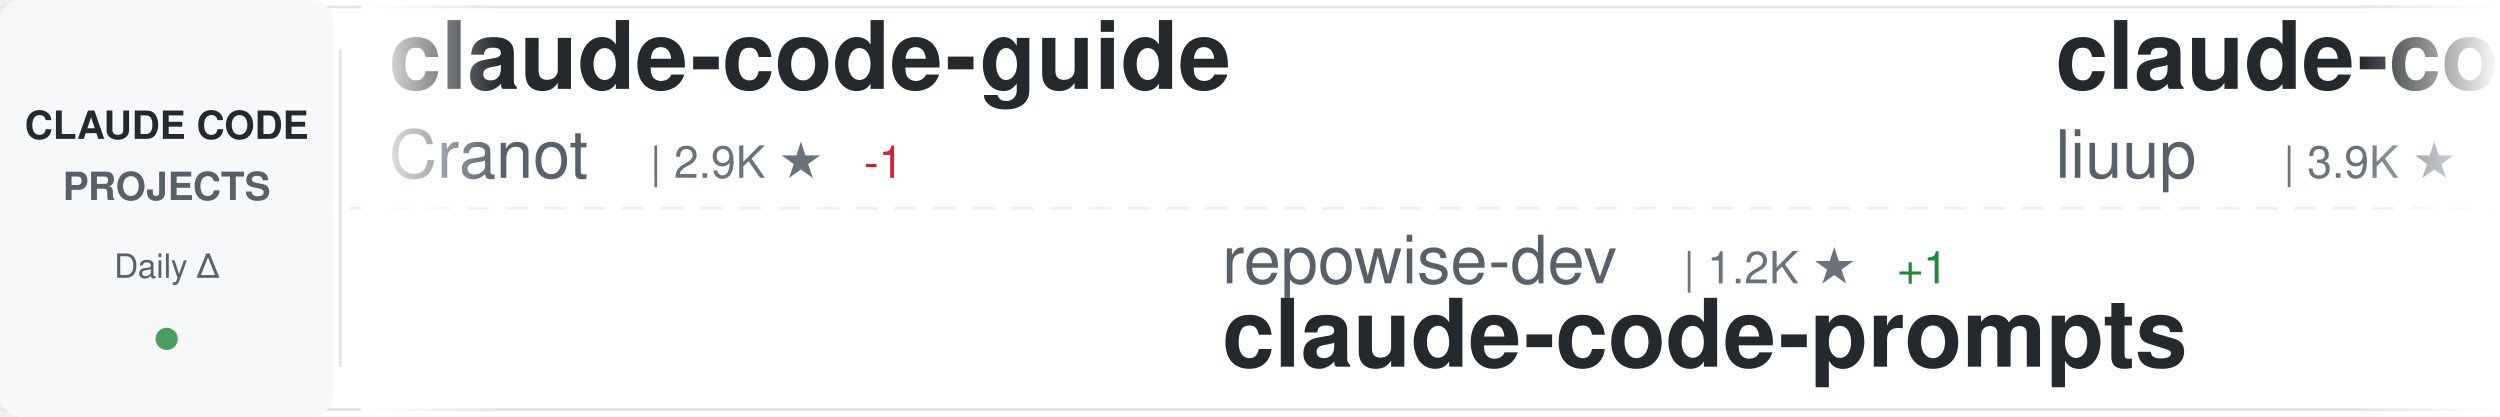
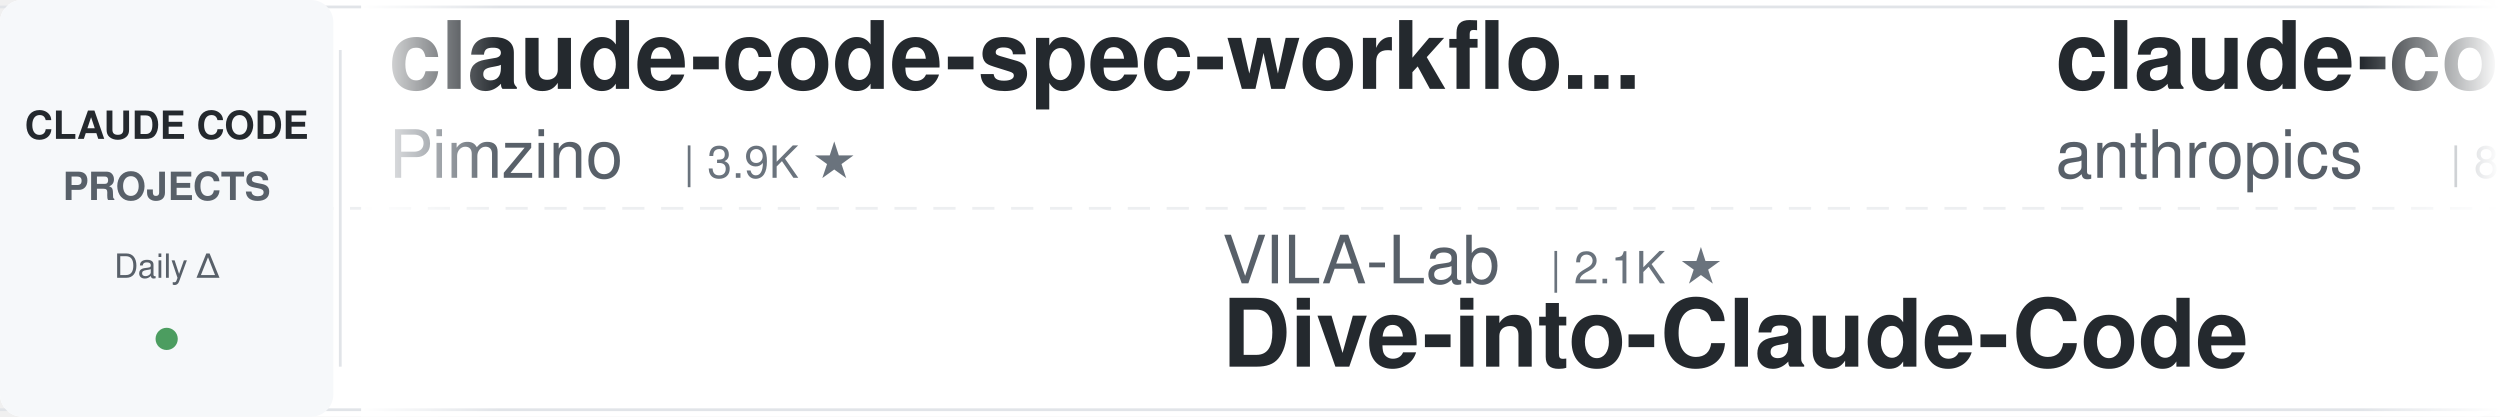
<svg xmlns="http://www.w3.org/2000/svg" width="900" height="150">
  <defs>
    <linearGradient id="awesomeLeftFade" x1="0%" y1="0%" x2="100%" y2="0%">
      <stop offset="0%" style="stop-color:#ffffff;stop-opacity:1" />
      <stop offset="100%" style="stop-color:#ffffff;stop-opacity:0" />
    </linearGradient>
    <linearGradient id="awesomeRightFade" x1="0%" y1="0%" x2="100%" y2="0%">
      <stop offset="0%" style="stop-color:#ffffff;stop-opacity:0" />
      <stop offset="100%" style="stop-color:#ffffff;stop-opacity:1" />
    </linearGradient>
  </defs>
  <rect width="900" height="150" fill="#ffffff" rx="8" />
  <rect x="0" y="2" width="900" height="1" fill="#e1e4e8" />
  <rect x="0" y="147" width="900" height="1" fill="#e1e4e8" />
  <line x1="0" y1="75" x2="900" y2="75" stroke="#e1e4e8" stroke-width="1" stroke-dasharray="8 6" opacity="0.6" />
  <rect x="0" y="0" width="120" height="150" fill="#f6f8fa" rx="8" />
  <text x="60" y="50" font-family="-apple-system, BlinkMacSystemFont, 'Segoe UI', Helvetica, Arial, sans-serif" font-size="14" font-weight="600" fill="#24292e" text-anchor="middle">CLAUDE CODE</text>
  <text x="60" y="72" font-family="-apple-system, BlinkMacSystemFont, 'Segoe UI', Helvetica, Arial, sans-serif" font-size="14" font-weight="600" fill="#586069" text-anchor="middle">PROJECTS</text>
  <text x="60" y="100" font-family="-apple-system, BlinkMacSystemFont, 'Segoe UI', Helvetica, Arial, sans-serif" font-size="12" font-weight="500" fill="#586069" text-anchor="middle">Daily Δ</text>
  <circle cx="60" cy="122" r="4" fill="#22863a" opacity="0.8" />
  <rect x="122" y="18" width="1" height="114" fill="#e1e4e8" />
  <clipPath id="awesomeTickerClip">
    <rect x="130" y="0" width="770" height="150" />
  </clipPath>
  <g clip-path="url(#awesomeTickerClip)">
    <g id="awesomeTickerItems">
      <animateTransform attributeName="transform" attributeType="XML" type="translate" from="0 0" to="-3000 0" dur="54s" repeatCount="indefinite" />
      <g transform="translate(0, 0)">
-         <text x="140" y="32" font-family="-apple-system, BlinkMacSystemFont, 'Segoe UI', Helvetica, Arial, sans-serif" font-size="34" font-weight="600" fill="#24292e">claude-code-guide</text>
-         <text x="140" y="64" font-family="-apple-system, BlinkMacSystemFont, 'Segoe UI', Helvetica, Arial, sans-serif" font-size="24" font-weight="400" fill="#586069">Cranot</text>
-         <text x="234" y="64" font-family="-apple-system, BlinkMacSystemFont, 'Segoe UI', Helvetica, Arial, sans-serif" font-size="16" font-weight="500" fill="#6a737d">| 2.9K ★</text>
-         <text x="311" y="64" font-family="-apple-system, BlinkMacSystemFont, 'Segoe UI', Helvetica, Arial, sans-serif" font-size="16" font-weight="500" fill="#cb2431"> -1</text>
+         <text x="140" y="32" font-family="-apple-system, BlinkMacSystemFont, 'Segoe UI', Helvetica, Arial, sans-serif" font-size="34" font-weight="600" fill="#24292e">claude-code-spec-workflo...</text>
+         <text x="140" y="64" font-family="-apple-system, BlinkMacSystemFont, 'Segoe UI', Helvetica, Arial, sans-serif" font-size="24" font-weight="400" fill="#586069">Pimzino</text>
+         <text x="246" y="64" font-family="-apple-system, BlinkMacSystemFont, 'Segoe UI', Helvetica, Arial, sans-serif" font-size="16" font-weight="500" fill="#6a737d">| 3.9K ★</text>
      </g>
      <g transform="translate(300, 0)">
-         <text x="140" y="102" font-family="-apple-system, BlinkMacSystemFont, 'Segoe UI', Helvetica, Arial, sans-serif" font-size="24" font-weight="400" fill="#586069">repowise-dev</text>
-         <text x="306" y="102" font-family="-apple-system, BlinkMacSystemFont, 'Segoe UI', Helvetica, Arial, sans-serif" font-size="16" font-weight="500" fill="#6a737d">| 1.2K ★</text>
-         <text x="383" y="102" font-family="-apple-system, BlinkMacSystemFont, 'Segoe UI', Helvetica, Arial, sans-serif" font-size="16" font-weight="500" fill="#22863a"> +1</text>
-         <text x="140" y="132" font-family="-apple-system, BlinkMacSystemFont, 'Segoe UI', Helvetica, Arial, sans-serif" font-size="34" font-weight="600" fill="#24292e">claude-code-prompts</text>
+         <text x="140" y="102" font-family="-apple-system, BlinkMacSystemFont, 'Segoe UI', Helvetica, Arial, sans-serif" font-size="24" font-weight="400" fill="#586069">VILA-Lab</text>
+         <text x="258" y="102" font-family="-apple-system, BlinkMacSystemFont, 'Segoe UI', Helvetica, Arial, sans-serif" font-size="16" font-weight="500" fill="#6a737d">| 2.1K ★</text>
+         <text x="140" y="132" font-family="-apple-system, BlinkMacSystemFont, 'Segoe UI', Helvetica, Arial, sans-serif" font-size="34" font-weight="600" fill="#24292e">Dive-into-Claude-Code</text>
      </g>
      <g transform="translate(600, 0)">
+         <text x="140" y="32" font-family="-apple-system, BlinkMacSystemFont, 'Segoe UI', Helvetica, Arial, sans-serif" font-size="34" font-weight="600" fill="#24292e">claude-code-action</text>
+         <text x="140" y="64" font-family="-apple-system, BlinkMacSystemFont, 'Segoe UI', Helvetica, Arial, sans-serif" font-size="24" font-weight="400" fill="#586069">anthropics</text>
+         <text x="282" y="64" font-family="-apple-system, BlinkMacSystemFont, 'Segoe UI', Helvetica, Arial, sans-serif" font-size="16" font-weight="500" fill="#6a737d">| 8.8K ★</text>
+         <text x="359" y="64" font-family="-apple-system, BlinkMacSystemFont, 'Segoe UI', Helvetica, Arial, sans-serif" font-size="16" font-weight="500" fill="#22863a"> +2</text>
+       </g>
+       <g transform="translate(900, 0)">
+         <text x="140" y="102" font-family="-apple-system, BlinkMacSystemFont, 'Segoe UI', Helvetica, Arial, sans-serif" font-size="24" font-weight="400" fill="#586069">Piebald-AI</text>
+         <text x="282" y="102" font-family="-apple-system, BlinkMacSystemFont, 'Segoe UI', Helvetica, Arial, sans-serif" font-size="16" font-weight="500" fill="#6a737d">| 12.5K ★</text>
+         <text x="368" y="102" font-family="-apple-system, BlinkMacSystemFont, 'Segoe UI', Helvetica, Arial, sans-serif" font-size="16" font-weight="500" fill="#22863a"> +3</text>
+         <text x="140" y="132" font-family="-apple-system, BlinkMacSystemFont, 'Segoe UI', Helvetica, Arial, sans-serif" font-size="34" font-weight="600" fill="#24292e">claude-code-system-promp...</text>
+       </g>
+       <g transform="translate(1200, 0)">
        <text x="140" y="32" font-family="-apple-system, BlinkMacSystemFont, 'Segoe UI', Helvetica, Arial, sans-serif" font-size="34" font-weight="600" fill="#24292e">claude-code-analysis</text>
        <text x="140" y="64" font-family="-apple-system, BlinkMacSystemFont, 'Segoe UI', Helvetica, Arial, sans-serif" font-size="24" font-weight="400" fill="#586069">liuup</text>
        <text x="222" y="64" font-family="-apple-system, BlinkMacSystemFont, 'Segoe UI', Helvetica, Arial, sans-serif" font-size="16" font-weight="500" fill="#6a737d">| 3.9K ★</text>
        <text x="299" y="64" font-family="-apple-system, BlinkMacSystemFont, 'Segoe UI', Helvetica, Arial, sans-serif" font-size="16" font-weight="500" fill="#22863a"> +1</text>
      </g>
-       <g transform="translate(900, 0)">
-         <text x="140" y="102" font-family="-apple-system, BlinkMacSystemFont, 'Segoe UI', Helvetica, Arial, sans-serif" font-size="24" font-weight="400" fill="#586069">musistudio</text>
-         <text x="282" y="102" font-family="-apple-system, BlinkMacSystemFont, 'Segoe UI', Helvetica, Arial, sans-serif" font-size="16" font-weight="500" fill="#6a737d">| 37.0K ★</text>
-         <text x="368" y="102" font-family="-apple-system, BlinkMacSystemFont, 'Segoe UI', Helvetica, Arial, sans-serif" font-size="16" font-weight="500" fill="#22863a"> +2</text>
-         <text x="140" y="132" font-family="-apple-system, BlinkMacSystemFont, 'Segoe UI', Helvetica, Arial, sans-serif" font-size="34" font-weight="600" fill="#24292e">claude-code-router</text>
-       </g>
-       <g transform="translate(1200, 0)">
-         <text x="140" y="32" font-family="-apple-system, BlinkMacSystemFont, 'Segoe UI', Helvetica, Arial, sans-serif" font-size="34" font-weight="600" fill="#24292e">ECC</text>
-         <text x="140" y="64" font-family="-apple-system, BlinkMacSystemFont, 'Segoe UI', Helvetica, Arial, sans-serif" font-size="24" font-weight="400" fill="#586069">affaan-m</text>
-         <text x="258" y="64" font-family="-apple-system, BlinkMacSystemFont, 'Segoe UI', Helvetica, Arial, sans-serif" font-size="16" font-weight="500" fill="#6a737d">| 244.5K ★</text>
-         <text x="353" y="64" font-family="-apple-system, BlinkMacSystemFont, 'Segoe UI', Helvetica, Arial, sans-serif" font-size="16" font-weight="500" fill="#22863a"> +155</text>
-       </g>
      <g transform="translate(1500, 0)">
-         <text x="140" y="102" font-family="-apple-system, BlinkMacSystemFont, 'Segoe UI', Helvetica, Arial, sans-serif" font-size="24" font-weight="400" fill="#586069">andrew-kramer-inno</text>
-         <text x="378" y="102" font-family="-apple-system, BlinkMacSystemFont, 'Segoe UI', Helvetica, Arial, sans-serif" font-size="16" font-weight="500" fill="#6a737d">| 594 ★</text>
-         <text x="140" y="132" font-family="-apple-system, BlinkMacSystemFont, 'Segoe UI', Helvetica, Arial, sans-serif" font-size="34" font-weight="600" fill="#24292e">claude-code-source-build</text>
+         <text x="140" y="102" font-family="-apple-system, BlinkMacSystemFont, 'Segoe UI', Helvetica, Arial, sans-serif" font-size="24" font-weight="400" fill="#586069">ChinaSiro</text>
+         <text x="270" y="102" font-family="-apple-system, BlinkMacSystemFont, 'Segoe UI', Helvetica, Arial, sans-serif" font-size="16" font-weight="500" fill="#6a737d">| 9.6K ★</text>
+         <text x="347" y="102" font-family="-apple-system, BlinkMacSystemFont, 'Segoe UI', Helvetica, Arial, sans-serif" font-size="16" font-weight="500" fill="#22863a"> +1</text>
+         <text x="140" y="132" font-family="-apple-system, BlinkMacSystemFont, 'Segoe UI', Helvetica, Arial, sans-serif" font-size="34" font-weight="600" fill="#24292e">claude-code-sourcemap</text>
      </g>
      <g transform="translate(1800, 0)">
-         <text x="140" y="32" font-family="-apple-system, BlinkMacSystemFont, 'Segoe UI', Helvetica, Arial, sans-serif" font-size="34" font-weight="600" fill="#24292e">skills</text>
-         <text x="140" y="64" font-family="-apple-system, BlinkMacSystemFont, 'Segoe UI', Helvetica, Arial, sans-serif" font-size="24" font-weight="400" fill="#586069">anthropics</text>
-         <text x="282" y="64" font-family="-apple-system, BlinkMacSystemFont, 'Segoe UI', Helvetica, Arial, sans-serif" font-size="16" font-weight="500" fill="#6a737d">| 172.6K ★</text>
-         <text x="377" y="64" font-family="-apple-system, BlinkMacSystemFont, 'Segoe UI', Helvetica, Arial, sans-serif" font-size="16" font-weight="500" fill="#22863a"> +66</text>
+         <text x="140" y="32" font-family="-apple-system, BlinkMacSystemFont, 'Segoe UI', Helvetica, Arial, sans-serif" font-size="34" font-weight="600" fill="#24292e">claude-code-engineering</text>
+         <text x="140" y="64" font-family="-apple-system, BlinkMacSystemFont, 'Segoe UI', Helvetica, Arial, sans-serif" font-size="24" font-weight="400" fill="#586069">huangjia2019</text>
+         <text x="306" y="64" font-family="-apple-system, BlinkMacSystemFont, 'Segoe UI', Helvetica, Arial, sans-serif" font-size="16" font-weight="500" fill="#6a737d">| 1.1K ★</text>
      </g>
      <g transform="translate(2100, 0)">
+         <text x="140" y="102" font-family="-apple-system, BlinkMacSystemFont, 'Segoe UI', Helvetica, Arial, sans-serif" font-size="24" font-weight="400" fill="#586069">asgeirtj</text>
+         <text x="258" y="102" font-family="-apple-system, BlinkMacSystemFont, 'Segoe UI', Helvetica, Arial, sans-serif" font-size="16" font-weight="500" fill="#6a737d">| 63.8K ★</text>
+         <text x="344" y="102" font-family="-apple-system, BlinkMacSystemFont, 'Segoe UI', Helvetica, Arial, sans-serif" font-size="16" font-weight="500" fill="#22863a"> +12</text>
+         <text x="140" y="132" font-family="-apple-system, BlinkMacSystemFont, 'Segoe UI', Helvetica, Arial, sans-serif" font-size="34" font-weight="600" fill="#24292e">system_prompts_leaks</text>
+       </g>
+       <g transform="translate(2400, 0)">
+         <text x="140" y="32" font-family="-apple-system, BlinkMacSystemFont, 'Segoe UI', Helvetica, Arial, sans-serif" font-size="34" font-weight="600" fill="#24292e">claude-code-harness</text>
+         <text x="140" y="64" font-family="-apple-system, BlinkMacSystemFont, 'Segoe UI', Helvetica, Arial, sans-serif" font-size="24" font-weight="400" fill="#586069">Chachamaru127</text>
+         <text x="318" y="64" font-family="-apple-system, BlinkMacSystemFont, 'Segoe UI', Helvetica, Arial, sans-serif" font-size="16" font-weight="500" fill="#6a737d">| 3.1K ★</text>
+         <text x="395" y="64" font-family="-apple-system, BlinkMacSystemFont, 'Segoe UI', Helvetica, Arial, sans-serif" font-size="16" font-weight="500" fill="#cb2431"> -1</text>
+       </g>
+       <g transform="translate(2700, 0)">
+         <text x="140" y="102" font-family="-apple-system, BlinkMacSystemFont, 'Segoe UI', Helvetica, Arial, sans-serif" font-size="24" font-weight="400" fill="#586069">alejandrobalderas</text>
+         <text x="366" y="102" font-family="-apple-system, BlinkMacSystemFont, 'Segoe UI', Helvetica, Arial, sans-serif" font-size="16" font-weight="500" fill="#6a737d">| 2.8K ★</text>
+         <text x="140" y="132" font-family="-apple-system, BlinkMacSystemFont, 'Segoe UI', Helvetica, Arial, sans-serif" font-size="34" font-weight="600" fill="#24292e">claude-code-from-source</text>
+       </g>
+       <g transform="translate(3000, 0)">
+         <text x="140" y="32" font-family="-apple-system, BlinkMacSystemFont, 'Segoe UI', Helvetica, Arial, sans-serif" font-size="34" font-weight="600" fill="#24292e">claude-code-spec-workflo...</text>
+         <text x="140" y="64" font-family="-apple-system, BlinkMacSystemFont, 'Segoe UI', Helvetica, Arial, sans-serif" font-size="24" font-weight="400" fill="#586069">Pimzino</text>
+         <text x="246" y="64" font-family="-apple-system, BlinkMacSystemFont, 'Segoe UI', Helvetica, Arial, sans-serif" font-size="16" font-weight="500" fill="#6a737d">| 3.9K ★</text>
+       </g>
+       <g transform="translate(3300, 0)">
+         <text x="140" y="102" font-family="-apple-system, BlinkMacSystemFont, 'Segoe UI', Helvetica, Arial, sans-serif" font-size="24" font-weight="400" fill="#586069">VILA-Lab</text>
+         <text x="258" y="102" font-family="-apple-system, BlinkMacSystemFont, 'Segoe UI', Helvetica, Arial, sans-serif" font-size="16" font-weight="500" fill="#6a737d">| 2.1K ★</text>
+         <text x="140" y="132" font-family="-apple-system, BlinkMacSystemFont, 'Segoe UI', Helvetica, Arial, sans-serif" font-size="34" font-weight="600" fill="#24292e">Dive-into-Claude-Code</text>
+       </g>
+       <g transform="translate(3600, 0)">
+         <text x="140" y="32" font-family="-apple-system, BlinkMacSystemFont, 'Segoe UI', Helvetica, Arial, sans-serif" font-size="34" font-weight="600" fill="#24292e">claude-code-action</text>
+         <text x="140" y="64" font-family="-apple-system, BlinkMacSystemFont, 'Segoe UI', Helvetica, Arial, sans-serif" font-size="24" font-weight="400" fill="#586069">anthropics</text>
+         <text x="282" y="64" font-family="-apple-system, BlinkMacSystemFont, 'Segoe UI', Helvetica, Arial, sans-serif" font-size="16" font-weight="500" fill="#6a737d">| 8.8K ★</text>
+         <text x="359" y="64" font-family="-apple-system, BlinkMacSystemFont, 'Segoe UI', Helvetica, Arial, sans-serif" font-size="16" font-weight="500" fill="#22863a"> +2</text>
+       </g>
+       <g transform="translate(3900, 0)">
        <text x="140" y="102" font-family="-apple-system, BlinkMacSystemFont, 'Segoe UI', Helvetica, Arial, sans-serif" font-size="24" font-weight="400" fill="#586069">Piebald-AI</text>
        <text x="282" y="102" font-family="-apple-system, BlinkMacSystemFont, 'Segoe UI', Helvetica, Arial, sans-serif" font-size="16" font-weight="500" fill="#6a737d">| 12.5K ★</text>
        <text x="368" y="102" font-family="-apple-system, BlinkMacSystemFont, 'Segoe UI', Helvetica, Arial, sans-serif" font-size="16" font-weight="500" fill="#22863a"> +3</text>
        <text x="140" y="132" font-family="-apple-system, BlinkMacSystemFont, 'Segoe UI', Helvetica, Arial, sans-serif" font-size="34" font-weight="600" fill="#24292e">claude-code-system-promp...</text>
-       </g>
-       <g transform="translate(2400, 0)">
-         <text x="140" y="32" font-family="-apple-system, BlinkMacSystemFont, 'Segoe UI', Helvetica, Arial, sans-serif" font-size="34" font-weight="600" fill="#24292e">claude-code-sourcemap</text>
-         <text x="140" y="64" font-family="-apple-system, BlinkMacSystemFont, 'Segoe UI', Helvetica, Arial, sans-serif" font-size="24" font-weight="400" fill="#586069">ChinaSiro</text>
-         <text x="270" y="64" font-family="-apple-system, BlinkMacSystemFont, 'Segoe UI', Helvetica, Arial, sans-serif" font-size="16" font-weight="500" fill="#6a737d">| 9.6K ★</text>
-         <text x="347" y="64" font-family="-apple-system, BlinkMacSystemFont, 'Segoe UI', Helvetica, Arial, sans-serif" font-size="16" font-weight="500" fill="#cb2431"> -1</text>
-       </g>
-       <g transform="translate(2700, 0)">
-         <text x="140" y="102" font-family="-apple-system, BlinkMacSystemFont, 'Segoe UI', Helvetica, Arial, sans-serif" font-size="24" font-weight="400" fill="#586069">fuergaosi233</text>
-         <text x="306" y="102" font-family="-apple-system, BlinkMacSystemFont, 'Segoe UI', Helvetica, Arial, sans-serif" font-size="16" font-weight="500" fill="#6a737d">| 2.8K ★</text>
-         <text x="383" y="102" font-family="-apple-system, BlinkMacSystemFont, 'Segoe UI', Helvetica, Arial, sans-serif" font-size="16" font-weight="500" fill="#22863a"> +1</text>
-         <text x="140" y="132" font-family="-apple-system, BlinkMacSystemFont, 'Segoe UI', Helvetica, Arial, sans-serif" font-size="34" font-weight="600" fill="#24292e">claude-code-proxy</text>
-       </g>
-       <g transform="translate(3000, 0)">
-         <text x="140" y="32" font-family="-apple-system, BlinkMacSystemFont, 'Segoe UI', Helvetica, Arial, sans-serif" font-size="34" font-weight="600" fill="#24292e">claude-code-guide</text>
-         <text x="140" y="64" font-family="-apple-system, BlinkMacSystemFont, 'Segoe UI', Helvetica, Arial, sans-serif" font-size="24" font-weight="400" fill="#586069">Cranot</text>
-         <text x="234" y="64" font-family="-apple-system, BlinkMacSystemFont, 'Segoe UI', Helvetica, Arial, sans-serif" font-size="16" font-weight="500" fill="#6a737d">| 2.9K ★</text>
-         <text x="311" y="64" font-family="-apple-system, BlinkMacSystemFont, 'Segoe UI', Helvetica, Arial, sans-serif" font-size="16" font-weight="500" fill="#cb2431"> -1</text>
-       </g>
-       <g transform="translate(3300, 0)">
-         <text x="140" y="102" font-family="-apple-system, BlinkMacSystemFont, 'Segoe UI', Helvetica, Arial, sans-serif" font-size="24" font-weight="400" fill="#586069">repowise-dev</text>
-         <text x="306" y="102" font-family="-apple-system, BlinkMacSystemFont, 'Segoe UI', Helvetica, Arial, sans-serif" font-size="16" font-weight="500" fill="#6a737d">| 1.2K ★</text>
-         <text x="383" y="102" font-family="-apple-system, BlinkMacSystemFont, 'Segoe UI', Helvetica, Arial, sans-serif" font-size="16" font-weight="500" fill="#22863a"> +1</text>
-         <text x="140" y="132" font-family="-apple-system, BlinkMacSystemFont, 'Segoe UI', Helvetica, Arial, sans-serif" font-size="34" font-weight="600" fill="#24292e">claude-code-prompts</text>
-       </g>
-       <g transform="translate(3600, 0)">
-         <text x="140" y="32" font-family="-apple-system, BlinkMacSystemFont, 'Segoe UI', Helvetica, Arial, sans-serif" font-size="34" font-weight="600" fill="#24292e">claude-code-analysis</text>
-         <text x="140" y="64" font-family="-apple-system, BlinkMacSystemFont, 'Segoe UI', Helvetica, Arial, sans-serif" font-size="24" font-weight="400" fill="#586069">liuup</text>
-         <text x="222" y="64" font-family="-apple-system, BlinkMacSystemFont, 'Segoe UI', Helvetica, Arial, sans-serif" font-size="16" font-weight="500" fill="#6a737d">| 3.9K ★</text>
-         <text x="299" y="64" font-family="-apple-system, BlinkMacSystemFont, 'Segoe UI', Helvetica, Arial, sans-serif" font-size="16" font-weight="500" fill="#22863a"> +1</text>
-       </g>
-       <g transform="translate(3900, 0)">
-         <text x="140" y="102" font-family="-apple-system, BlinkMacSystemFont, 'Segoe UI', Helvetica, Arial, sans-serif" font-size="24" font-weight="400" fill="#586069">musistudio</text>
-         <text x="282" y="102" font-family="-apple-system, BlinkMacSystemFont, 'Segoe UI', Helvetica, Arial, sans-serif" font-size="16" font-weight="500" fill="#6a737d">| 37.0K ★</text>
-         <text x="368" y="102" font-family="-apple-system, BlinkMacSystemFont, 'Segoe UI', Helvetica, Arial, sans-serif" font-size="16" font-weight="500" fill="#22863a"> +2</text>
-         <text x="140" y="132" font-family="-apple-system, BlinkMacSystemFont, 'Segoe UI', Helvetica, Arial, sans-serif" font-size="34" font-weight="600" fill="#24292e">claude-code-router</text>
      </g>
    </g>
  </g>
  <rect x="130" y="0" width="50" height="150" fill="url(#awesomeLeftFade)" />
  <rect x="850" y="0" width="50" height="150" fill="url(#awesomeRightFade)" />
</svg>
